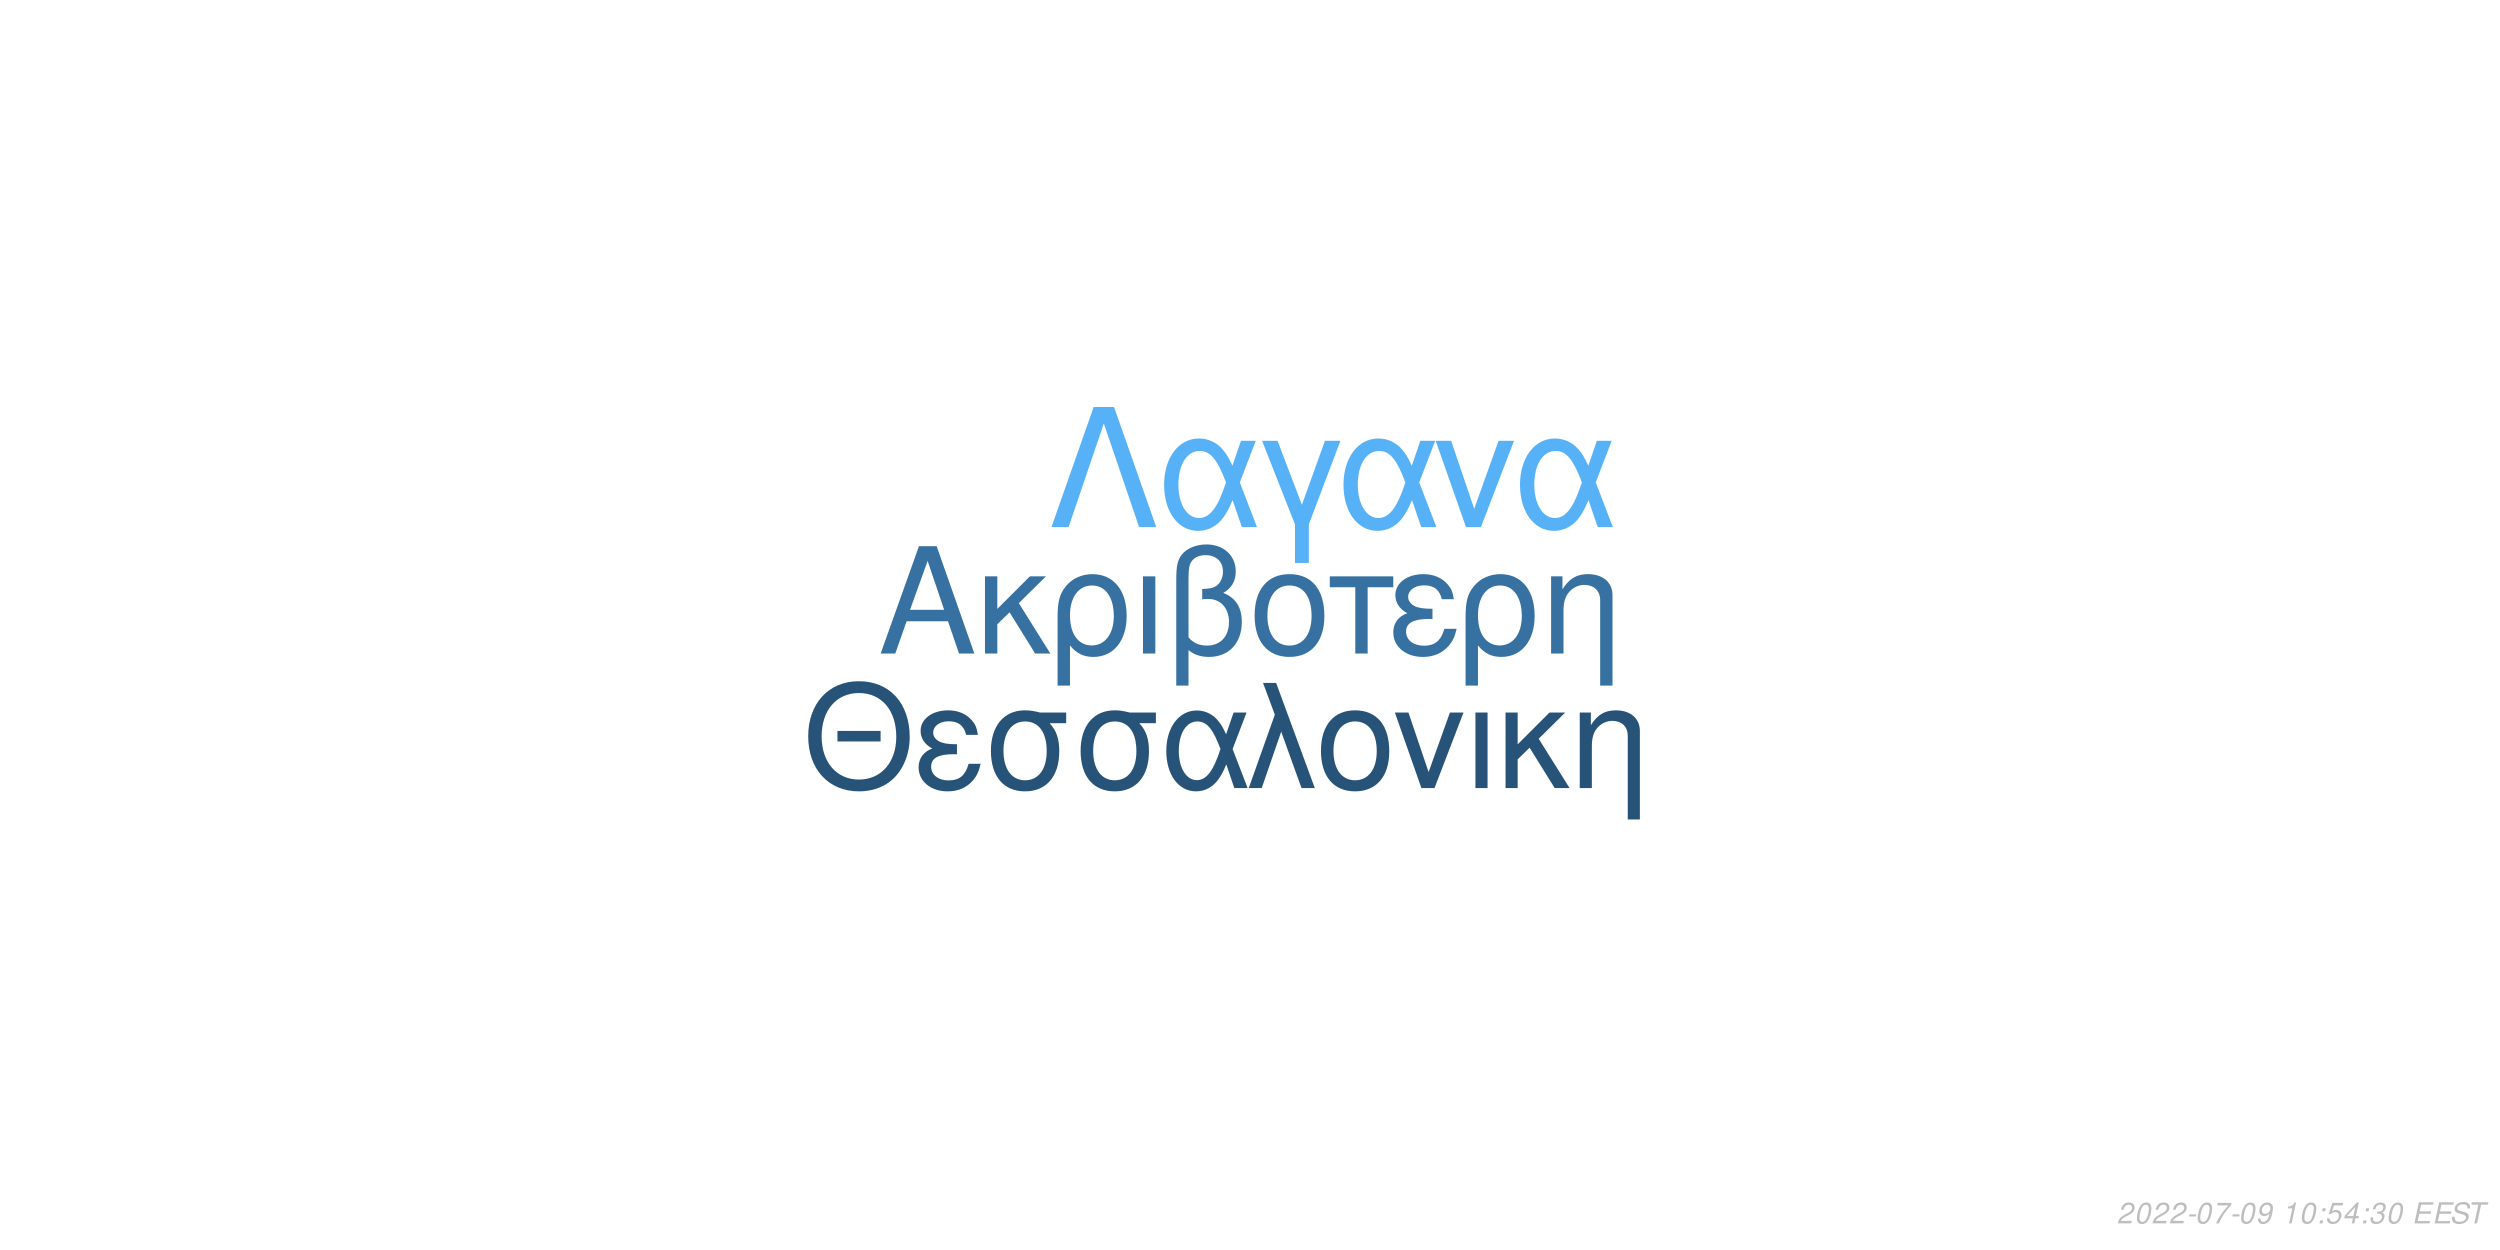
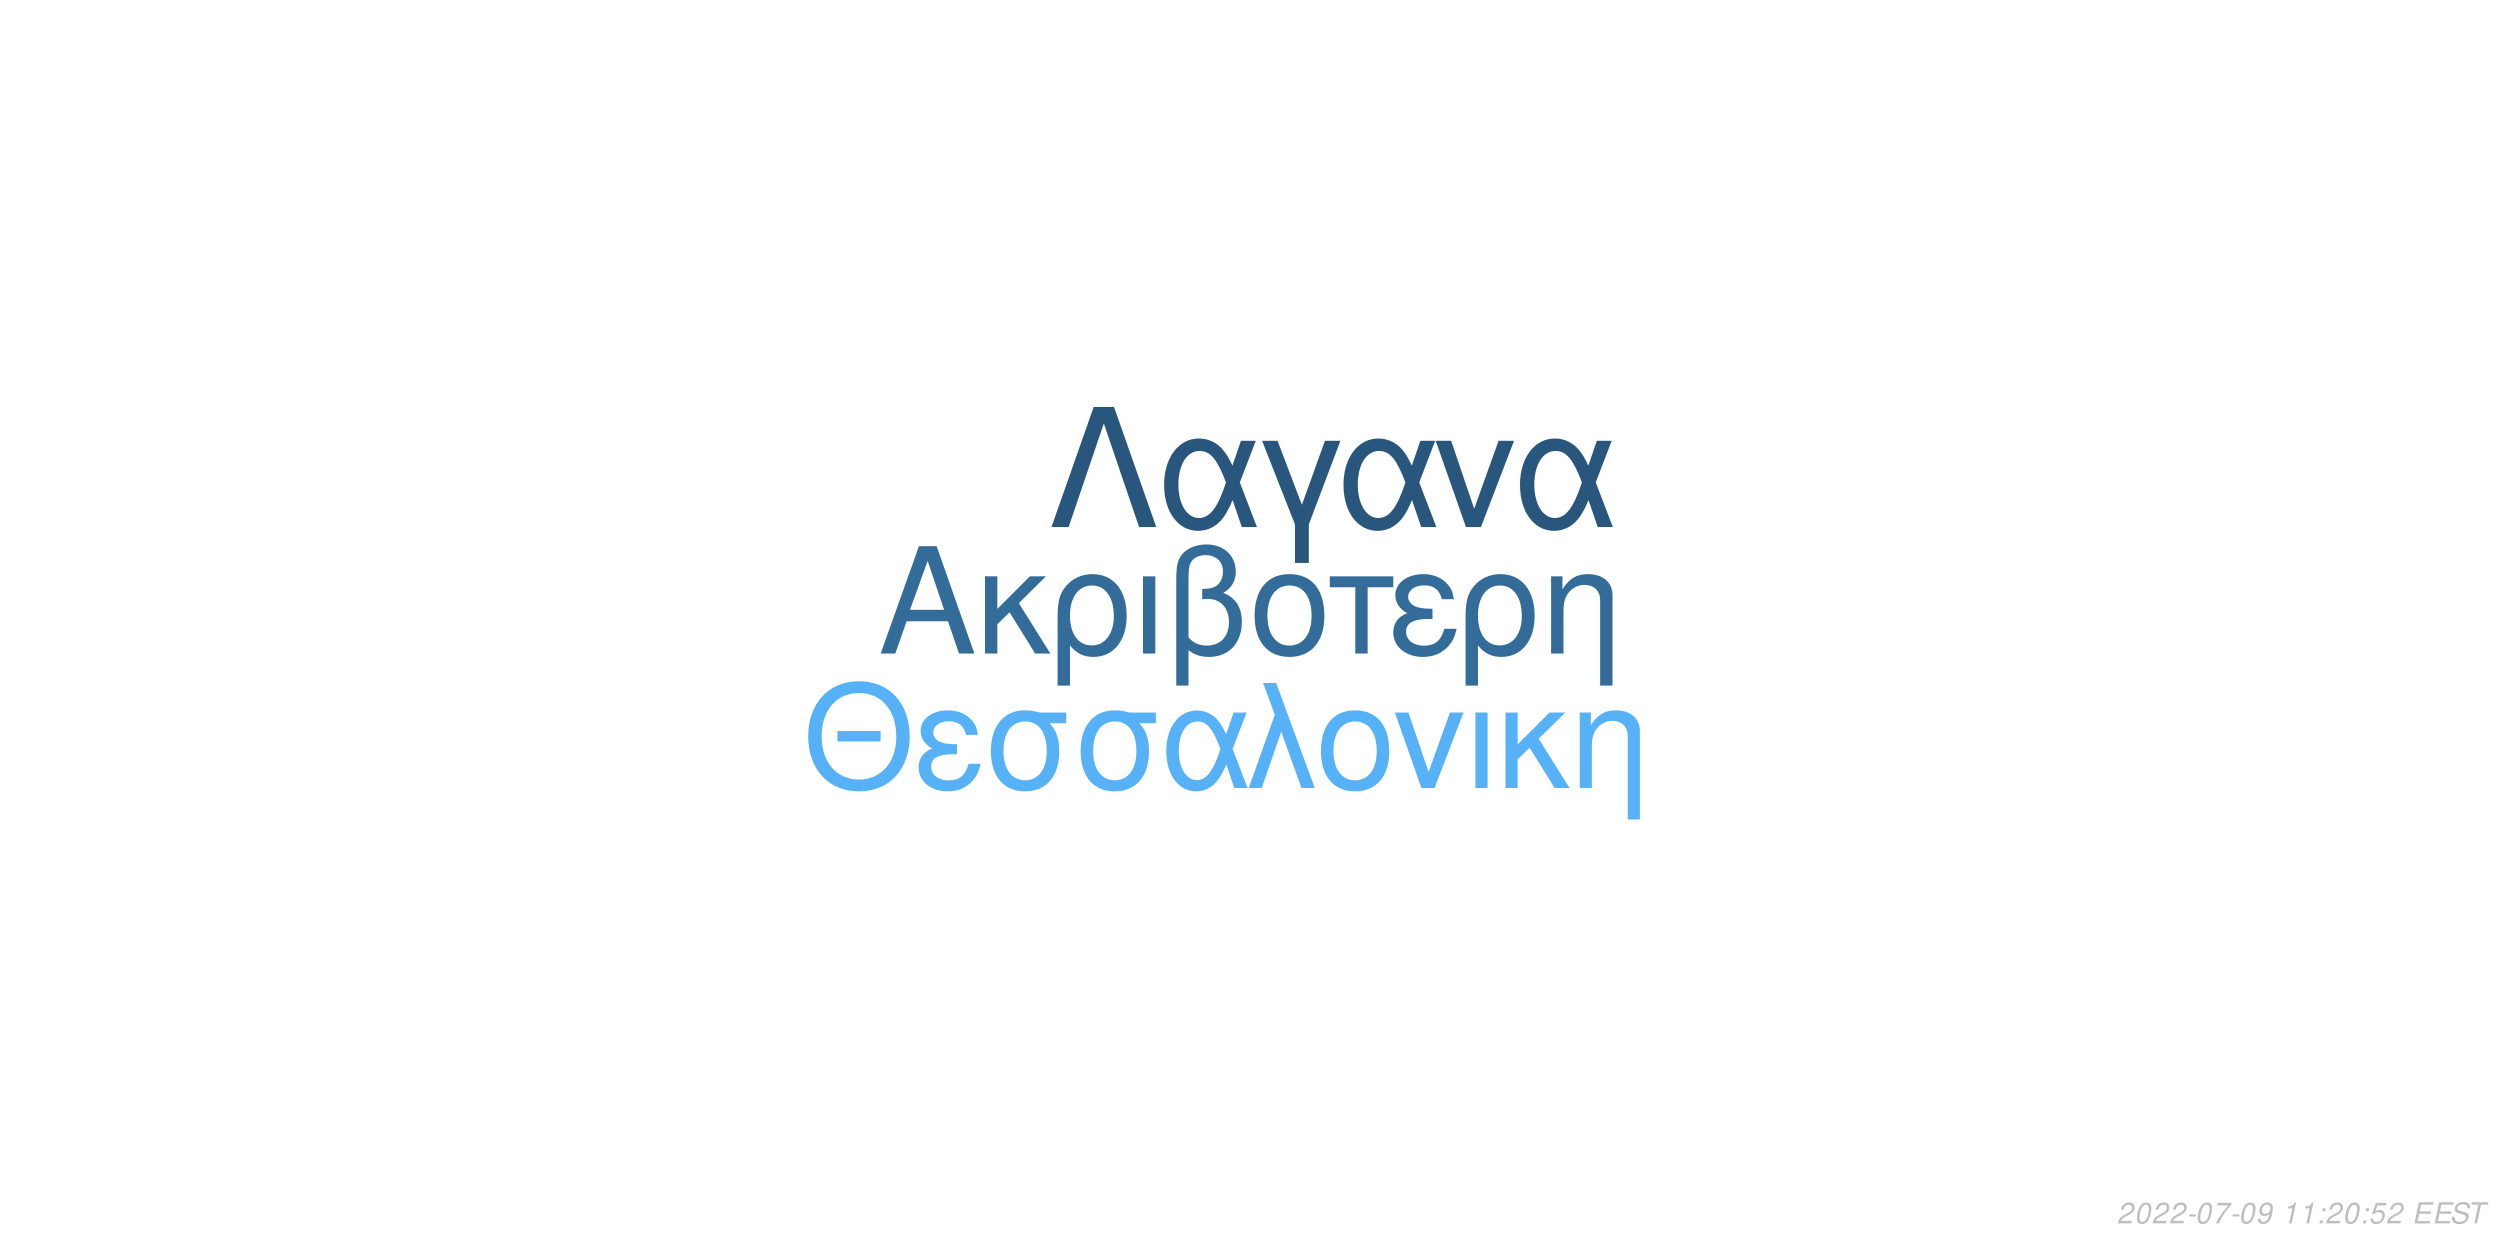
<svg xmlns="http://www.w3.org/2000/svg" xmlns:xlink="http://www.w3.org/1999/xlink" width="864pt" height="432pt" viewBox="0 0 864 432" version="1.1">
  <defs>
    <g>
      <symbol overflow="visible" id="glyph0-0">
        <path style="stroke:none;" d="" />
      </symbol>
      <symbol overflow="visible" id="glyph0-1">
        <path style="stroke:none;" d="M 24.125 -11.141 L 27.938 0 L 33.234 0 L 20.203 -37.094 L 14.094 -37.094 L 0.859 0 L 5.906 0 L 9.828 -11.141 Z M 22.797 -15.109 L 11 -15.109 L 17.094 -32.016 Z M 22.797 -15.109 " />
      </symbol>
      <symbol overflow="visible" id="glyph0-2">
        <path style="stroke:none;" d="M 7.172 -15.422 L 7.172 -26.672 L 2.906 -26.672 L 2.906 0 L 7.172 0 L 7.172 -10.125 L 11.406 -14.25 L 20.25 0 L 25.5 0 L 14.609 -17.406 L 23.969 -26.672 L 18.422 -26.672 Z M 7.172 -15.422 " />
      </symbol>
      <symbol overflow="visible" id="glyph0-3">
        <path style="stroke:none;" d="M 3 11.094 L 7.281 11.094 L 7.281 -2.797 C 9.516 -0.047 11.953 1.172 15.375 1.172 C 22.344 1.172 26.875 -4.422 26.875 -13.031 C 26.875 -21.891 22.297 -27.438 15.062 -27.438 C 11.297 -27.438 7.984 -25.906 5.797 -23.156 C 3.672 -20.516 3 -17.969 3 -12.359 Z M 14.906 -23.516 C 19.547 -23.516 22.438 -19.438 22.438 -12.922 C 22.438 -6.812 19.391 -2.797 14.812 -2.797 C 10.172 -2.797 7.281 -6.766 7.281 -13.125 C 7.281 -19.484 10.234 -23.516 14.906 -23.516 Z M 14.906 -23.516 " />
      </symbol>
      <symbol overflow="visible" id="glyph0-4">
        <path style="stroke:none;" d="M 3.516 0 L 7.781 0 L 7.781 -26.672 L 3.516 -26.672 Z M 3.516 0 " />
      </symbol>
      <symbol overflow="visible" id="glyph0-5">
        <path style="stroke:none;" d="M 4.016 11.094 L 8.25 11.094 L 8.25 -1.172 C 10.172 0.406 12.422 1.172 15.312 1.172 C 22.188 1.172 26.672 -3.609 26.672 -10.891 C 26.672 -15.984 24.578 -19.234 20.25 -20.969 C 23.109 -22.547 24.578 -25.031 24.578 -28.344 C 24.578 -33.844 20.406 -37.703 14.453 -37.703 C 10.938 -37.703 7.734 -36.391 6 -34.25 C 4.484 -32.422 4.016 -30.328 4.016 -25.391 Z M 8.25 -25.656 C 8.25 -29.359 8.5 -30.844 9.469 -32.062 C 10.375 -33.281 12.156 -34 14.094 -34 C 17.812 -34 20.156 -31.812 20.156 -28.297 C 20.156 -25.953 18.984 -23.812 17.297 -23.047 C 16.281 -22.547 15.469 -22.438 12.984 -22.297 L 12.984 -18.781 C 13.734 -18.828 14.344 -18.875 14.969 -18.875 C 19.344 -18.875 22.234 -15.719 22.234 -10.891 C 22.234 -5.906 19.281 -2.75 14.656 -2.75 C 11.953 -2.75 9.922 -3.609 8.25 -5.594 Z M 8.25 -25.656 " />
      </symbol>
      <symbol overflow="visible" id="glyph0-6">
        <path style="stroke:none;" d="M 14.094 -27.438 C 6.562 -27.438 2.094 -22.094 2.094 -13.125 C 2.094 -4.125 6.562 1.172 14.141 1.172 C 21.672 1.172 26.203 -4.172 26.203 -12.922 C 26.203 -22.188 21.828 -27.438 14.094 -27.438 Z M 14.141 -23.516 C 18.938 -23.516 21.781 -19.594 21.781 -12.984 C 21.781 -6.672 18.828 -2.75 14.141 -2.75 C 9.422 -2.75 6.516 -6.672 6.516 -13.125 C 6.516 -19.594 9.422 -23.516 14.141 -23.516 Z M 14.141 -23.516 " />
      </symbol>
      <symbol overflow="visible" id="glyph0-7">
        <path style="stroke:none;" d="M 7.891 0 L 12.156 0 L 12.156 -22.906 L 21.016 -22.906 L 21.016 -26.672 L -0.922 -26.672 L -0.922 -22.906 L 7.891 -22.906 Z M 7.891 0 " />
      </symbol>
      <symbol overflow="visible" id="glyph0-8">
        <path style="stroke:none;" d="M 14.562 -15.469 C 11.344 -15.469 9.562 -15.781 8.297 -16.438 C 6.922 -17.203 6.156 -18.328 6.156 -19.547 C 6.156 -21.891 8.453 -23.562 11.656 -23.562 C 15.062 -23.562 16.953 -22.094 17.812 -18.781 L 21.938 -18.781 C 21.578 -21.266 21.062 -22.5 19.797 -23.922 C 17.812 -26.203 14.906 -27.438 11.453 -27.438 C 5.797 -27.438 1.734 -24.375 1.734 -20.203 C 1.734 -17.609 3.156 -15.375 5.859 -13.938 C 2.797 -12.875 1.016 -10.484 1.016 -7.328 C 1.016 -2.391 5.297 1.172 11.25 1.172 C 14.969 1.172 17.906 -0.109 20.156 -2.641 C 21.578 -4.328 22.297 -5.797 22.906 -8.547 L 18.672 -8.547 C 17.5 -4.422 15.422 -2.703 11.609 -2.703 C 7.938 -2.703 5.438 -4.688 5.438 -7.578 C 5.438 -10.578 7.938 -11.953 13.484 -11.953 C 13.641 -11.953 14.094 -11.953 14.562 -11.906 Z M 14.562 -15.469 " />
      </symbol>
      <symbol overflow="visible" id="glyph0-9">
        <path style="stroke:none;" d="M 3.562 -26.672 L 3.562 0 L 7.844 0 L 7.844 -14.703 C 7.844 -17.906 8.5 -19.891 10.031 -21.531 C 11.406 -22.953 13.188 -23.719 15.062 -23.719 C 18.375 -23.719 20.516 -21.672 20.516 -18.469 L 20.516 11.094 L 24.781 11.094 L 24.781 -20.156 C 24.781 -24.578 21.469 -27.438 16.328 -27.438 C 12.359 -27.438 9.828 -25.906 7.484 -22.188 L 7.484 -26.672 Z M 3.562 -26.672 " />
      </symbol>
      <symbol overflow="visible" id="glyph1-0">
        <path style="stroke:none;" d="" />
      </symbol>
      <symbol overflow="visible" id="glyph1-1">
        <path style="stroke:none;" d="M 26.859 -19.734 L 11.953 -19.734 L 11.953 -16.094 L 26.859 -16.094 Z M 19.328 -36.922 C 8.922 -36.922 1.844 -29.25 1.844 -17.891 C 1.844 -6.484 8.875 1.141 19.391 1.141 C 23.812 1.141 27.703 -0.203 30.641 -2.688 C 34.578 -6.031 36.922 -11.656 36.922 -17.594 C 36.922 -29.297 30 -36.922 19.328 -36.922 Z M 19.328 -32.844 C 27.203 -32.844 32.281 -26.906 32.281 -17.688 C 32.281 -8.922 27.062 -2.938 19.391 -2.938 C 11.609 -2.938 6.484 -8.922 6.484 -17.891 C 6.484 -26.859 11.609 -32.844 19.328 -32.844 Z M 19.328 -32.844 " />
      </symbol>
      <symbol overflow="visible" id="glyph1-2">
        <path style="stroke:none;" d="M 14.25 -15.141 C 11.109 -15.141 9.375 -15.453 8.125 -16.094 C 6.781 -16.844 6.031 -17.938 6.031 -19.141 C 6.031 -21.422 8.266 -23.078 11.406 -23.078 C 14.75 -23.078 16.594 -21.625 17.438 -18.391 L 21.469 -18.391 C 21.125 -20.828 20.625 -22.031 19.391 -23.422 C 17.438 -25.656 14.594 -26.859 11.219 -26.859 C 5.688 -26.859 1.688 -23.875 1.688 -19.781 C 1.688 -17.234 3.094 -15.047 5.734 -13.656 C 2.734 -12.609 1 -10.266 1 -7.172 C 1 -2.344 5.188 1.141 11.016 1.141 C 14.656 1.141 17.547 -0.094 19.734 -2.594 C 21.125 -4.234 21.828 -5.688 22.422 -8.375 L 18.281 -8.375 C 17.141 -4.328 15.094 -2.641 11.359 -2.641 C 7.766 -2.641 5.328 -4.578 5.328 -7.422 C 5.328 -10.359 7.766 -11.703 13.203 -11.703 C 13.359 -11.703 13.797 -11.703 14.25 -11.656 Z M 14.25 -15.141 " />
      </symbol>
      <symbol overflow="visible" id="glyph1-3">
        <path style="stroke:none;" d="M 29 -26.109 L 19.938 -26.109 C 17.594 -26.703 16.438 -26.859 14.703 -26.859 C 7.469 -26.859 2.984 -21.469 2.984 -12.859 C 2.984 -4.031 7.375 1.141 14.797 1.141 C 22.172 1.141 26.609 -4.078 26.609 -12.656 C 26.609 -17.047 25.656 -19.828 23.266 -22.422 L 29 -22.422 Z M 14.797 -23.016 C 19.531 -23.016 22.266 -19.234 22.266 -12.75 C 22.266 -6.531 19.438 -2.688 14.797 -2.688 C 10.172 -2.688 7.328 -6.531 7.328 -12.859 C 7.328 -19.188 10.172 -23.016 14.797 -23.016 Z M 14.797 -23.016 " />
      </symbol>
      <symbol overflow="visible" id="glyph1-4">
        <path style="stroke:none;" d="M 29.344 -26.109 L 24.859 -26.109 L 22.266 -18.578 C 21.125 -21.031 20.484 -22.125 19.328 -23.469 C 17.547 -25.609 14.906 -26.812 12.156 -26.812 C 5.984 -26.812 1.594 -20.984 1.594 -12.812 C 1.594 -4.578 5.828 1.141 11.906 1.141 C 14.953 1.141 17.734 -0.344 19.625 -3.047 C 20.672 -4.531 21.281 -5.688 22.328 -8.172 L 25.109 0 L 29.703 0 L 24.516 -13.5 Z M 20.328 -13.5 C 17.891 -5.922 15.453 -2.734 12.156 -2.734 C 8.516 -2.734 5.922 -6.922 5.922 -12.812 C 5.922 -18.938 8.516 -23.016 12.359 -23.016 C 15.594 -23.016 17.688 -20.531 20.328 -13.5 Z M 20.328 -13.5 " />
      </symbol>
      <symbol overflow="visible" id="glyph1-5">
        <path style="stroke:none;" d="M 1.094 0 L 5.578 0 L 12.312 -19.484 L 19.328 0 L 23.922 0 L 10.562 -36.328 L 6.031 -36.328 L 10.109 -25.359 Z M 1.094 0 " />
      </symbol>
      <symbol overflow="visible" id="glyph1-6">
        <path style="stroke:none;" d="M 13.797 -26.859 C 6.422 -26.859 2.047 -21.625 2.047 -12.859 C 2.047 -4.031 6.422 1.141 13.859 1.141 C 21.234 1.141 25.656 -4.078 25.656 -12.656 C 25.656 -21.719 21.375 -26.859 13.797 -26.859 Z M 13.859 -23.016 C 18.531 -23.016 21.328 -19.188 21.328 -12.703 C 21.328 -6.531 18.438 -2.688 13.859 -2.688 C 9.219 -2.688 6.375 -6.531 6.375 -12.859 C 6.375 -19.188 9.219 -23.016 13.859 -23.016 Z M 13.859 -23.016 " />
      </symbol>
      <symbol overflow="visible" id="glyph1-7">
        <path style="stroke:none;" d="M 14.297 0 L 24.312 -26.109 L 19.625 -26.109 L 12.25 -5.531 L 5.281 -26.109 L 0.594 -26.109 L 9.766 0 Z M 14.297 0 " />
      </symbol>
      <symbol overflow="visible" id="glyph1-8">
        <path style="stroke:none;" d="M 3.438 0 L 7.625 0 L 7.625 -26.109 L 3.438 -26.109 Z M 3.438 0 " />
      </symbol>
      <symbol overflow="visible" id="glyph1-9">
        <path style="stroke:none;" d="M 7.031 -15.094 L 7.031 -26.109 L 2.844 -26.109 L 2.844 0 L 7.031 0 L 7.031 -9.922 L 11.156 -13.953 L 19.828 0 L 24.969 0 L 14.297 -17.047 L 23.469 -26.109 L 18.031 -26.109 Z M 7.031 -15.094 " />
      </symbol>
      <symbol overflow="visible" id="glyph1-10">
        <path style="stroke:none;" d="M 3.484 -26.109 L 3.484 0 L 7.672 0 L 7.672 -14.406 C 7.672 -17.547 8.328 -19.484 9.812 -21.078 C 11.156 -22.469 12.906 -23.219 14.75 -23.219 C 17.984 -23.219 20.078 -21.234 20.078 -18.094 L 20.078 10.859 L 24.266 10.859 L 24.266 -19.734 C 24.266 -24.062 21.031 -26.859 16 -26.859 C 12.109 -26.859 9.609 -25.359 7.328 -21.719 L 7.328 -26.109 Z M 3.484 -26.109 " />
      </symbol>
      <symbol overflow="visible" id="glyph2-0">
        <path style="stroke:none;" d="" />
      </symbol>
      <symbol overflow="visible" id="glyph2-1">
        <path style="stroke:none;" d="M 22.531 -41.484 L 15.484 -41.484 L 0.906 0 L 6.828 0 L 19 -35.797 L 31.188 0 L 37.109 0 Z M 22.531 -41.484 " />
      </symbol>
      <symbol overflow="visible" id="glyph2-2">
        <path style="stroke:none;" d="M 33.516 -29.812 L 28.391 -29.812 L 25.438 -21.219 C 24.125 -24.016 23.391 -25.266 22.078 -26.797 C 20.031 -29.25 17.016 -30.609 13.891 -30.609 C 6.828 -30.609 1.828 -23.953 1.828 -14.625 C 1.828 -5.234 6.656 1.312 13.594 1.312 C 17.078 1.312 20.266 -0.391 22.422 -3.469 C 23.609 -5.172 24.297 -6.484 25.5 -9.328 L 28.688 0 L 33.922 0 L 28 -15.422 Z M 23.219 -15.422 C 20.422 -6.766 17.641 -3.125 13.891 -3.125 C 9.734 -3.125 6.766 -7.906 6.766 -14.625 C 6.766 -21.625 9.734 -26.297 14.109 -26.297 C 17.812 -26.297 20.203 -23.453 23.219 -15.422 Z M 23.219 -15.422 " />
      </symbol>
      <symbol overflow="visible" id="glyph2-3">
        <path style="stroke:none;" d="M 12.062 12.406 L 16.844 12.406 L 16.844 -0.906 L 27.766 -29.812 L 22.422 -29.812 L 14.453 -7.688 L 6.031 -29.812 L 0.688 -29.812 L 12.062 -0.906 Z M 12.062 12.406 " />
      </symbol>
      <symbol overflow="visible" id="glyph2-4">
        <path style="stroke:none;" d="M 16.328 0 L 27.766 -29.812 L 22.422 -29.812 L 14 -6.312 L 6.031 -29.812 L 0.688 -29.812 L 11.156 0 Z M 16.328 0 " />
      </symbol>
      <symbol overflow="visible" id="glyph3-0">
        <path style="stroke:none;" d="" />
      </symbol>
      <symbol overflow="visible" id="glyph3-1">
        <path style="stroke:none;" d="M 5.234 -0.875 L 1.469 -0.875 C 1.641 -1.375 2.203 -1.891 3.109 -2.344 L 4.234 -2.938 C 5.562 -3.625 6.219 -4.469 6.219 -5.484 C 6.219 -5.938 6.062 -6.359 5.797 -6.656 C 5.469 -7.047 4.984 -7.234 4.312 -7.234 C 2.766 -7.234 1.891 -6.453 1.484 -4.734 L 2.375 -4.734 C 2.484 -5.188 2.609 -5.484 2.797 -5.75 C 3.094 -6.203 3.609 -6.453 4.188 -6.453 C 4.891 -6.453 5.344 -6.031 5.344 -5.375 C 5.344 -4.703 4.859 -4.094 4.016 -3.656 L 2.984 -3.125 C 1.234 -2.188 0.797 -1.656 0.344 -0.016 L 5.047 -0.016 Z M 5.234 -0.875 " />
      </symbol>
      <symbol overflow="visible" id="glyph3-2">
        <path style="stroke:none;" d="M 4.203 -7.234 C 3.375 -7.234 2.688 -6.812 2.125 -5.984 C 1.484 -5.047 0.984 -3.188 0.984 -1.734 C 0.984 -1.109 1.172 -0.562 1.484 -0.266 C 1.797 0.047 2.281 0.234 2.766 0.234 C 3.625 0.234 4.281 -0.156 4.859 -1.016 C 5.516 -1.953 6 -3.797 6 -5.266 C 6 -6.5 5.328 -7.234 4.203 -7.234 Z M 4.094 -6.453 C 4.734 -6.453 5.125 -5.984 5.125 -5.156 C 5.125 -4.203 4.781 -2.625 4.406 -1.812 C 3.984 -0.938 3.516 -0.547 2.875 -0.547 C 2.25 -0.547 1.875 -1.031 1.875 -1.828 C 1.875 -2.797 2.203 -4.344 2.594 -5.203 C 2.984 -6.047 3.453 -6.453 4.094 -6.453 Z M 4.094 -6.453 " />
      </symbol>
      <symbol overflow="visible" id="glyph3-3">
        <path style="stroke:none;" d="M 3.516 -3.125 L 1.125 -3.125 L 0.969 -2.406 L 3.359 -2.406 Z M 3.516 -3.125 " />
      </symbol>
      <symbol overflow="visible" id="glyph3-4">
        <path style="stroke:none;" d="M 6.703 -7.094 L 1.953 -7.094 L 1.766 -6.219 L 5.594 -6.219 C 3.344 -3.688 2.266 -2.109 1.375 0 L 2.344 0 C 3.031 -1.906 4.828 -4.594 6.547 -6.281 Z M 6.703 -7.094 " />
      </symbol>
      <symbol overflow="visible" id="glyph3-5">
        <path style="stroke:none;" d="M 0.844 -1.656 C 0.844 -1.547 0.844 -1.438 0.844 -1.375 C 0.844 -0.406 1.531 0.234 2.578 0.234 C 3.203 0.234 3.766 0.016 4.297 -0.438 C 4.938 -1 5.312 -1.656 5.594 -2.719 C 5.844 -3.672 6.016 -4.766 6.016 -5.375 C 6.016 -5.844 5.844 -6.328 5.547 -6.656 C 5.203 -7.031 4.703 -7.234 4.062 -7.234 C 2.516 -7.234 1.297 -5.938 1.297 -4.266 C 1.297 -3.203 1.984 -2.547 3.047 -2.547 C 3.484 -2.547 3.953 -2.672 4.281 -2.891 C 4.406 -2.984 4.547 -3.078 4.828 -3.344 C 4.438 -1.484 3.703 -0.547 2.703 -0.547 C 2.109 -0.547 1.719 -0.938 1.719 -1.547 L 1.719 -1.656 Z M 3.953 -6.453 C 4.625 -6.453 5.141 -5.953 5.141 -5.281 C 5.141 -4.188 4.312 -3.312 3.297 -3.312 C 2.594 -3.312 2.172 -3.734 2.172 -4.453 C 2.172 -5.562 2.984 -6.453 3.953 -6.453 Z M 3.953 -6.453 " />
      </symbol>
      <symbol overflow="visible" id="glyph3-6">
        <path style="stroke:none;" d="" />
      </symbol>
      <symbol overflow="visible" id="glyph3-7">
        <path style="stroke:none;" d="M 3.703 -5.188 L 2.594 0 L 3.469 0 L 5.016 -7.234 L 4.438 -7.234 C 3.906 -6.156 3.688 -6.016 2.234 -5.812 L 2.109 -5.188 Z M 3.703 -5.188 " />
      </symbol>
      <symbol overflow="visible" id="glyph3-8">
        <path style="stroke:none;" d="M 2.359 -1.031 L 1.312 -1.031 L 1.094 0 L 2.141 0 Z M 3.266 -5.234 L 2.219 -5.234 L 2 -4.203 L 3.047 -4.203 Z M 3.266 -5.234 " />
      </symbol>
      <symbol overflow="visible" id="glyph3-9">
        <path style="stroke:none;" d="M 6.297 -7.094 L 2.594 -7.094 L 1.234 -3.234 L 2.047 -3.234 C 2.656 -3.766 2.938 -3.906 3.531 -3.906 C 4.328 -3.906 4.797 -3.453 4.797 -2.688 C 4.797 -1.438 3.969 -0.547 2.828 -0.547 C 2.031 -0.547 1.609 -0.938 1.578 -1.734 L 0.703 -1.734 L 0.703 -1.516 C 0.703 -0.938 0.844 -0.547 1.188 -0.266 C 1.562 0.062 2.078 0.234 2.703 0.234 C 3.656 0.234 4.391 -0.156 4.984 -0.922 C 5.422 -1.5 5.672 -2.234 5.672 -2.953 C 5.672 -4 4.938 -4.672 3.812 -4.672 C 3.328 -4.672 2.906 -4.547 2.406 -4.234 L 3.109 -6.219 L 6.109 -6.219 Z M 6.297 -7.094 " />
      </symbol>
      <symbol overflow="visible" id="glyph3-10">
-         <path style="stroke:none;" d="M 3.625 -1.75 L 3.266 0 L 4.141 0 L 4.516 -1.75 L 5.562 -1.75 L 5.734 -2.531 L 4.688 -2.531 L 5.688 -7.234 L 5.016 -7.234 L 0.844 -2.672 L 0.641 -1.75 Z M 3.797 -2.531 L 1.594 -2.531 L 4.469 -5.703 Z M 3.797 -2.531 " />
+         <path style="stroke:none;" d="M 2.547 -3.312 L 6.5 -3.312 L 6.688 -4.141 L 2.719 -4.141 L 3.219 -6.469 L 7.344 -6.469 L 7.516 -7.297 L 2.453 -7.297 L 0.906 0 L 6.125 0 L 6.297 -0.812 L 2.016 -0.812 Z M 2.547 -3.312 " />
      </symbol>
      <symbol overflow="visible" id="glyph3-11">
-         <path style="stroke:none;" d="M 2.922 -3.312 C 3.125 -3.344 3.234 -3.344 3.375 -3.344 C 4.203 -3.344 4.688 -3 4.688 -2.406 C 4.688 -1.312 3.906 -0.547 2.781 -0.547 C 2.047 -0.547 1.594 -0.938 1.594 -1.562 C 1.594 -1.719 1.609 -1.844 1.656 -2.094 L 0.766 -2.094 C 0.734 -1.797 0.719 -1.641 0.719 -1.469 C 0.719 -0.375 1.406 0.234 2.641 0.234 C 3.547 0.234 4.297 -0.078 4.812 -0.656 C 5.266 -1.156 5.562 -1.875 5.562 -2.547 C 5.562 -3.125 5.344 -3.453 4.797 -3.734 C 5.641 -4.234 6.016 -4.844 6.016 -5.734 C 6.016 -6.656 5.312 -7.234 4.203 -7.234 C 3.375 -7.234 2.672 -6.938 2.188 -6.375 C 1.891 -6.031 1.703 -5.641 1.516 -4.906 L 2.391 -4.906 C 2.5 -5.359 2.594 -5.594 2.734 -5.812 C 3.047 -6.234 3.516 -6.453 4.078 -6.453 C 4.734 -6.453 5.141 -6.125 5.141 -5.578 C 5.141 -5.188 5.016 -4.797 4.797 -4.547 C 4.516 -4.234 4 -4.062 3.266 -4.062 L 3.078 -4.062 Z M 2.922 -3.312 " />
+         <path style="stroke:none;" d="M 7.062 -5.156 C 7.125 -5.438 7.141 -5.562 7.141 -5.703 C 7.141 -6.156 6.938 -6.594 6.594 -6.891 C 6.188 -7.25 5.656 -7.406 4.875 -7.406 C 3.844 -7.406 3.047 -7.125 2.5 -6.562 C 2.094 -6.141 1.781 -5.438 1.781 -4.922 C 1.781 -4.297 2.219 -3.766 2.891 -3.562 L 4.594 -3.094 C 5.406 -2.859 5.734 -2.578 5.734 -2.094 C 5.734 -1.781 5.547 -1.406 5.266 -1.141 C 4.844 -0.766 4.266 -0.578 3.453 -0.578 C 2.328 -0.578 1.812 -0.984 1.812 -1.906 C 1.812 -2.047 1.812 -2.125 1.844 -2.312 L 0.984 -2.312 C 0.906 -2.062 0.891 -1.906 0.891 -1.688 C 0.891 -0.484 1.797 0.234 3.297 0.234 C 4.359 0.234 5.234 -0.062 5.812 -0.609 C 6.344 -1.078 6.688 -1.797 6.688 -2.375 C 6.688 -2.641 6.609 -2.906 6.453 -3.156 C 6.234 -3.5 5.938 -3.703 5.469 -3.828 L 3.75 -4.312 C 2.984 -4.547 2.734 -4.734 2.734 -5.188 C 2.734 -5.547 2.875 -5.844 3.188 -6.109 C 3.547 -6.438 4.031 -6.594 4.703 -6.594 C 5.266 -6.594 5.688 -6.484 5.906 -6.297 C 6.094 -6.125 6.219 -5.797 6.219 -5.516 C 6.219 -5.422 6.203 -5.344 6.188 -5.156 Z M 7.062 -5.156 " />
      </symbol>
      <symbol overflow="visible" id="glyph3-12">
-         <path style="stroke:none;" d="M 2.547 -3.312 L 6.5 -3.312 L 6.688 -4.141 L 2.719 -4.141 L 3.219 -6.469 L 7.344 -6.469 L 7.516 -7.297 L 2.453 -7.297 L 0.906 0 L 6.125 0 L 6.297 -0.812 L 2.016 -0.812 Z M 2.547 -3.312 " />
-       </symbol>
-       <symbol overflow="visible" id="glyph3-13">
-         <path style="stroke:none;" d="M 7.062 -5.156 C 7.125 -5.438 7.141 -5.562 7.141 -5.703 C 7.141 -6.156 6.938 -6.594 6.594 -6.891 C 6.188 -7.25 5.656 -7.406 4.875 -7.406 C 3.844 -7.406 3.047 -7.125 2.5 -6.562 C 2.094 -6.141 1.781 -5.438 1.781 -4.922 C 1.781 -4.297 2.219 -3.766 2.891 -3.562 L 4.594 -3.094 C 5.406 -2.859 5.734 -2.578 5.734 -2.094 C 5.734 -1.781 5.547 -1.406 5.266 -1.141 C 4.844 -0.766 4.266 -0.578 3.453 -0.578 C 2.328 -0.578 1.812 -0.984 1.812 -1.906 C 1.812 -2.047 1.812 -2.125 1.844 -2.312 L 0.984 -2.312 C 0.906 -2.062 0.891 -1.906 0.891 -1.688 C 0.891 -0.484 1.797 0.234 3.297 0.234 C 4.359 0.234 5.234 -0.062 5.812 -0.609 C 6.344 -1.078 6.688 -1.797 6.688 -2.375 C 6.688 -2.641 6.609 -2.906 6.453 -3.156 C 6.234 -3.5 5.938 -3.703 5.469 -3.828 L 3.75 -4.312 C 2.984 -4.547 2.734 -4.734 2.734 -5.188 C 2.734 -5.547 2.875 -5.844 3.188 -6.109 C 3.547 -6.438 4.031 -6.594 4.703 -6.594 C 5.266 -6.594 5.688 -6.484 5.906 -6.297 C 6.094 -6.125 6.219 -5.797 6.219 -5.516 C 6.219 -5.422 6.203 -5.344 6.188 -5.156 Z M 7.062 -5.156 " />
-       </symbol>
-       <symbol overflow="visible" id="glyph3-14">
        <path style="stroke:none;" d="M 4.938 -6.469 L 7.312 -6.469 L 7.484 -7.297 L 1.75 -7.297 L 1.578 -6.469 L 3.984 -6.469 L 2.609 0 L 3.547 0 Z M 4.938 -6.469 " />
      </symbol>
    </g>
  </defs>
  <g id="surface1">
    <rect x="0" y="0" width="864" height="432" style="fill:rgb(100%,100%,100%);fill-opacity:1;stroke:none;" />
-     <g style="fill:rgb(21.176%,44.314%,63.137%);fill-opacity:1;">
+     <g style="fill:rgb(20%,41.961%,60%);fill-opacity:1;">
      <use xlink:href="#glyph0-1" x="303.5" y="225.861" />
      <use xlink:href="#glyph0-2" x="337.5" y="225.861" />
      <use xlink:href="#glyph0-3" x="362.5" y="225.861" />
      <use xlink:href="#glyph0-4" x="391.5" y="225.861" />
      <use xlink:href="#glyph0-5" x="402.5" y="225.861" />
      <use xlink:href="#glyph0-6" x="431.5" y="225.861" />
      <use xlink:href="#glyph0-7" x="460.5" y="225.861" />
      <use xlink:href="#glyph0-8" x="480.5" y="225.861" />
      <use xlink:href="#glyph0-3" x="503.5" y="225.861" />
      <use xlink:href="#glyph0-9" x="532.5" y="225.861" />
    </g>
-     <g style="fill:rgb(15.294%,32.549%,47.059%);fill-opacity:1;">
+     <g style="fill:rgb(33.725%,69.412%,96.863%);fill-opacity:1;">
      <use xlink:href="#glyph1-1" x="277.473" y="272.354" />
      <use xlink:href="#glyph1-2" x="316.473" y="272.354" />
      <use xlink:href="#glyph1-3" x="339.473" y="272.354" />
      <use xlink:href="#glyph1-3" x="370.473" y="272.354" />
      <use xlink:href="#glyph1-4" x="401.473" y="272.354" />
      <use xlink:href="#glyph1-5" x="430.473" y="272.354" />
      <use xlink:href="#glyph1-6" x="454.473" y="272.354" />
      <use xlink:href="#glyph1-7" x="481.473" y="272.354" />
      <use xlink:href="#glyph1-8" x="506.473" y="272.354" />
      <use xlink:href="#glyph1-9" x="517.473" y="272.354" />
      <use xlink:href="#glyph1-10" x="542.473" y="272.354" />
    </g>
-     <g style="fill:rgb(33.725%,69.412%,96.863%);fill-opacity:1;">
+     <g style="fill:rgb(16.078%,33.725%,49.02%);fill-opacity:1;">
      <use xlink:href="#glyph2-1" x="362.484" y="182.152" />
      <use xlink:href="#glyph2-2" x="400.484" y="182.152" />
      <use xlink:href="#glyph2-3" x="435.484" y="182.152" />
      <use xlink:href="#glyph2-2" x="462.484" y="182.152" />
      <use xlink:href="#glyph2-4" x="495.484" y="182.152" />
      <use xlink:href="#glyph2-2" x="523.484" y="182.152" />
    </g>
    <g style="fill:rgb(74.51%,74.51%,74.51%);fill-opacity:1;">
      <use xlink:href="#glyph3-1" x="731.52" y="422.81" />
      <use xlink:href="#glyph3-2" x="737.52" y="422.81" />
      <use xlink:href="#glyph3-1" x="743.52" y="422.81" />
      <use xlink:href="#glyph3-1" x="749.52" y="422.81" />
      <use xlink:href="#glyph3-3" x="755.52" y="422.81" />
      <use xlink:href="#glyph3-2" x="758.52" y="422.81" />
      <use xlink:href="#glyph3-4" x="764.52" y="422.81" />
      <use xlink:href="#glyph3-3" x="770.52" y="422.81" />
      <use xlink:href="#glyph3-2" x="773.52" y="422.81" />
      <use xlink:href="#glyph3-5" x="779.52" y="422.81" />
      <use xlink:href="#glyph3-6" x="785.52" y="422.81" />
      <use xlink:href="#glyph3-7" x="788.52" y="422.81" />
-       <use xlink:href="#glyph3-2" x="794.52" y="422.81" />
+       <use xlink:href="#glyph3-7" x="794.52" y="422.81" />
      <use xlink:href="#glyph3-8" x="800.52" y="422.81" />
-       <use xlink:href="#glyph3-9" x="803.52" y="422.81" />
-       <use xlink:href="#glyph3-10" x="809.52" y="422.81" />
+       <use xlink:href="#glyph3-1" x="803.52" y="422.81" />
+       <use xlink:href="#glyph3-2" x="809.52" y="422.81" />
      <use xlink:href="#glyph3-8" x="815.52" y="422.81" />
-       <use xlink:href="#glyph3-11" x="818.52" y="422.81" />
-       <use xlink:href="#glyph3-2" x="824.52" y="422.81" />
+       <use xlink:href="#glyph3-9" x="818.52" y="422.81" />
+       <use xlink:href="#glyph3-1" x="824.52" y="422.81" />
      <use xlink:href="#glyph3-6" x="830.52" y="422.81" />
-       <use xlink:href="#glyph3-12" x="833.52" y="422.81" />
-       <use xlink:href="#glyph3-12" x="840.52" y="422.81" />
-       <use xlink:href="#glyph3-13" x="846.52" y="422.81" />
-       <use xlink:href="#glyph3-14" x="852.52" y="422.81" />
+       <use xlink:href="#glyph3-10" x="833.52" y="422.81" />
+       <use xlink:href="#glyph3-10" x="840.52" y="422.81" />
+       <use xlink:href="#glyph3-11" x="846.52" y="422.81" />
+       <use xlink:href="#glyph3-12" x="852.52" y="422.81" />
    </g>
  </g>
</svg>
